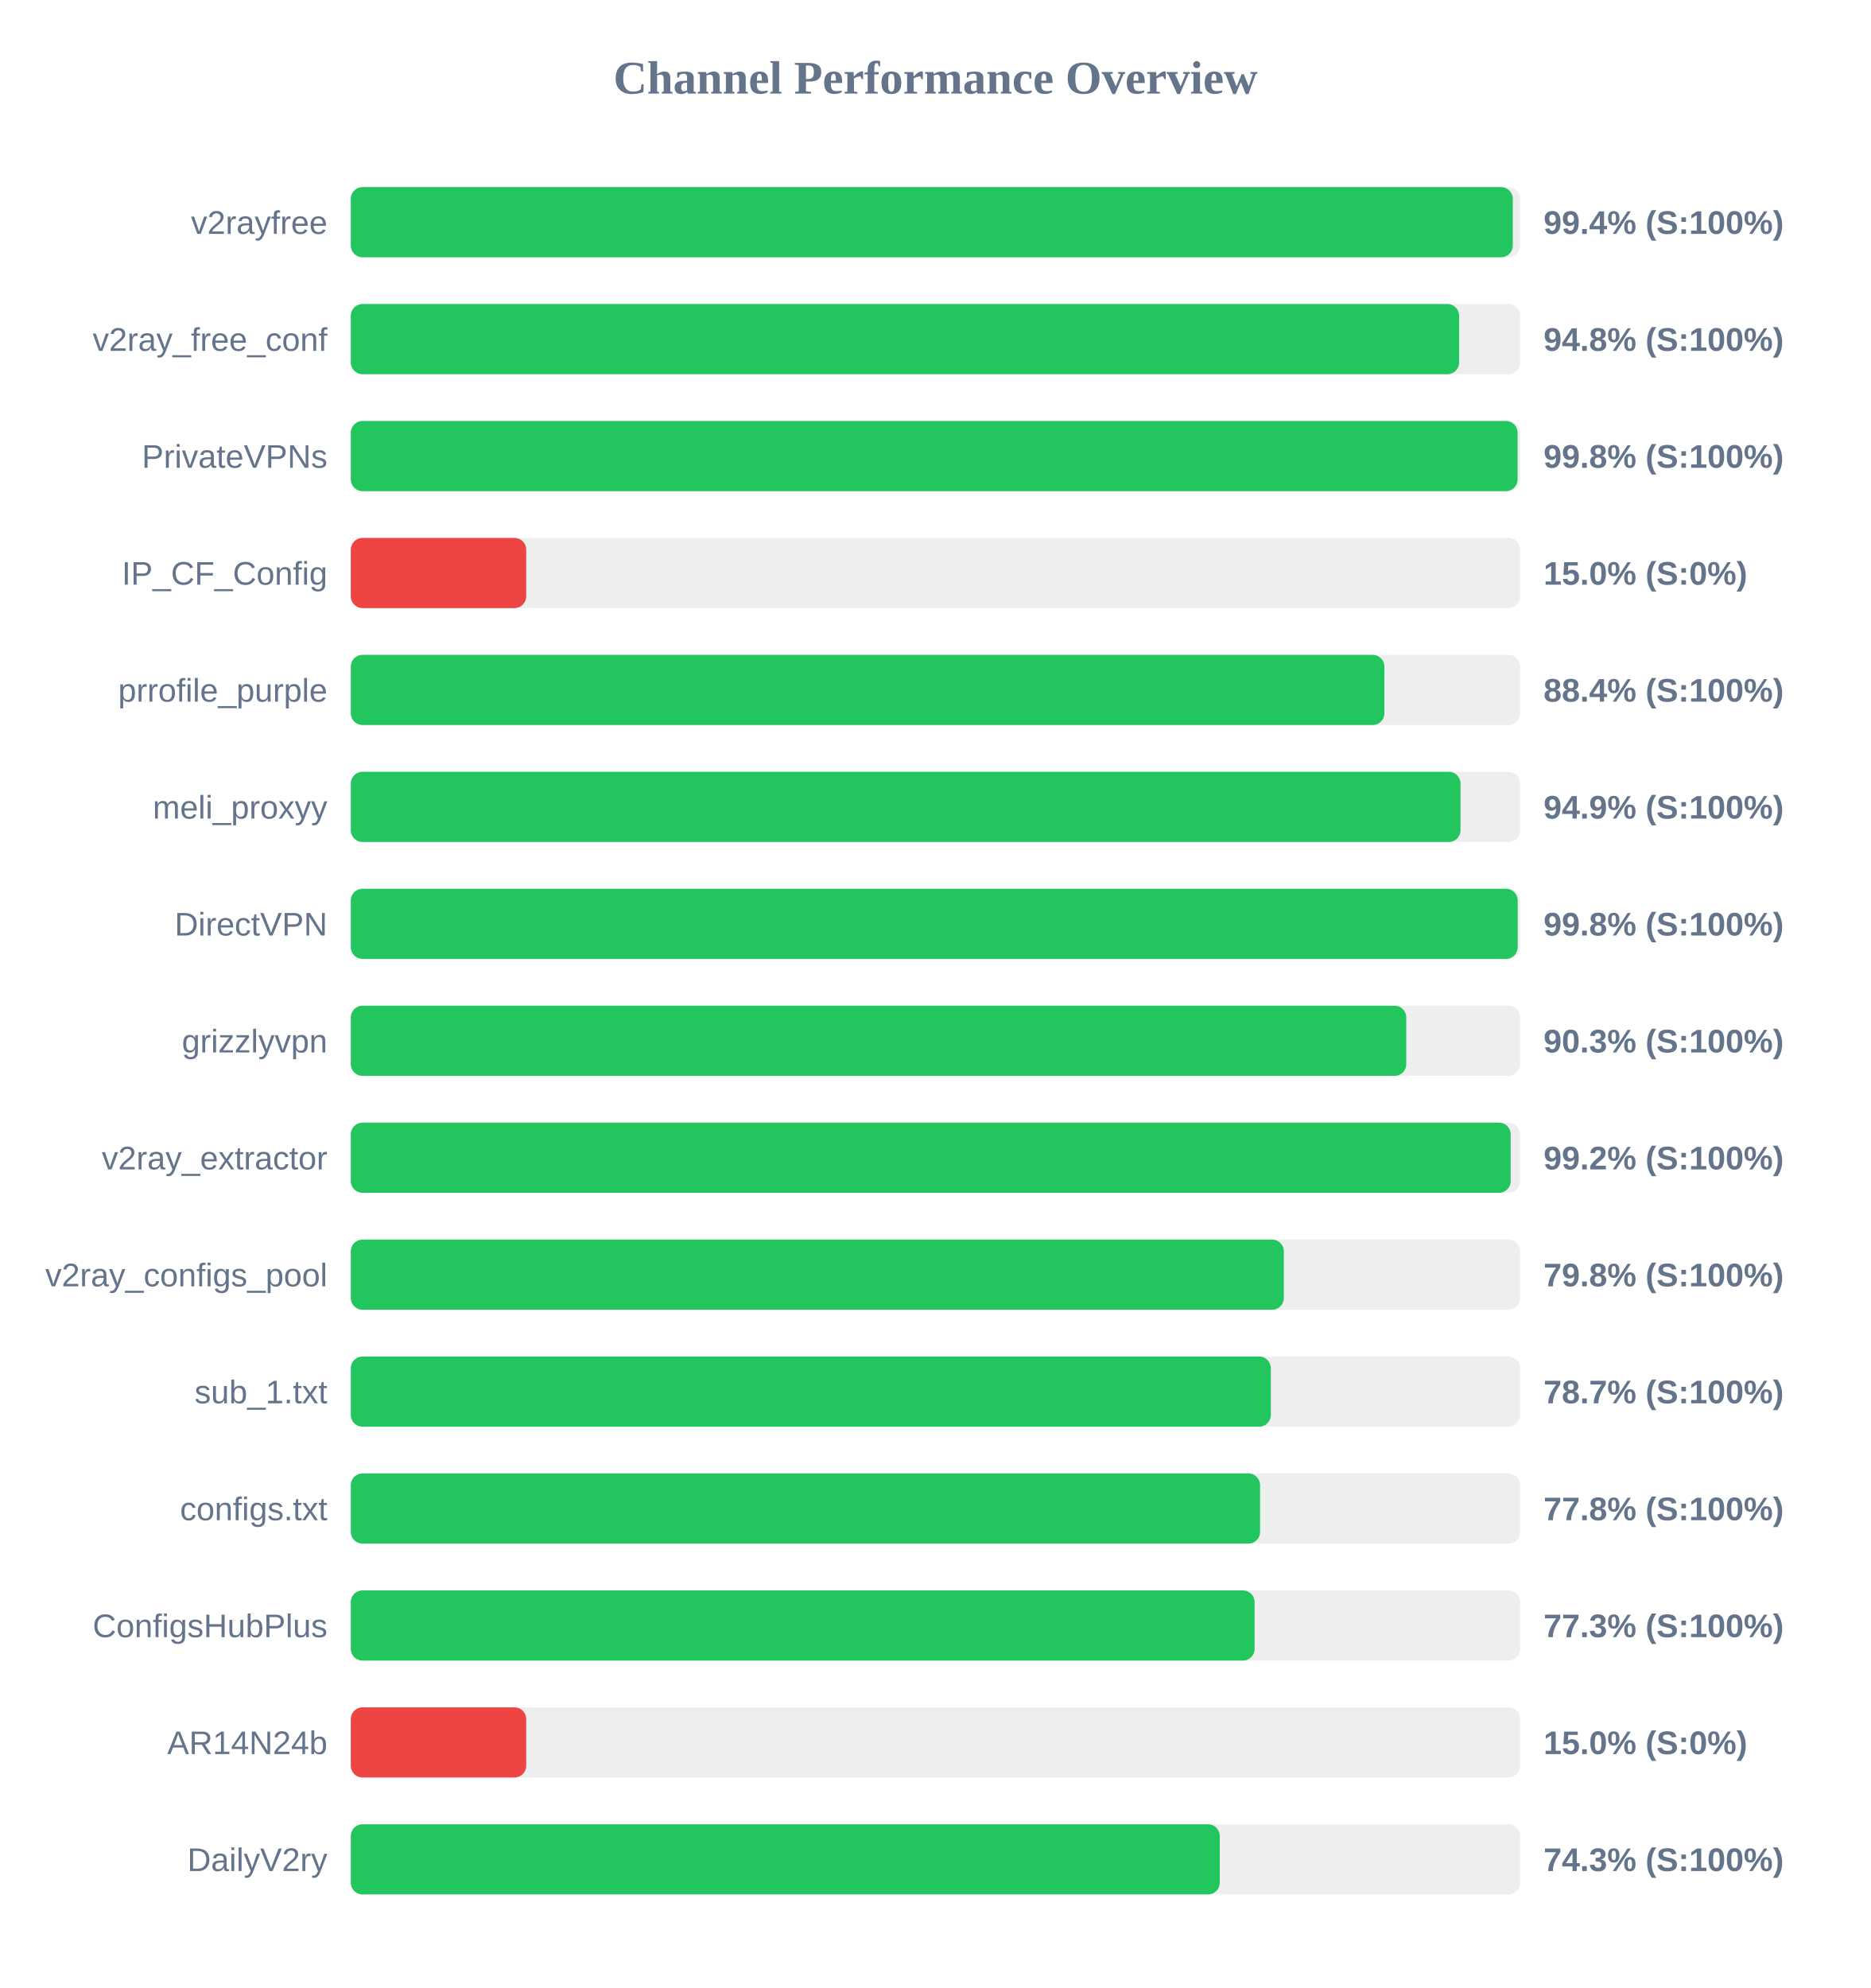
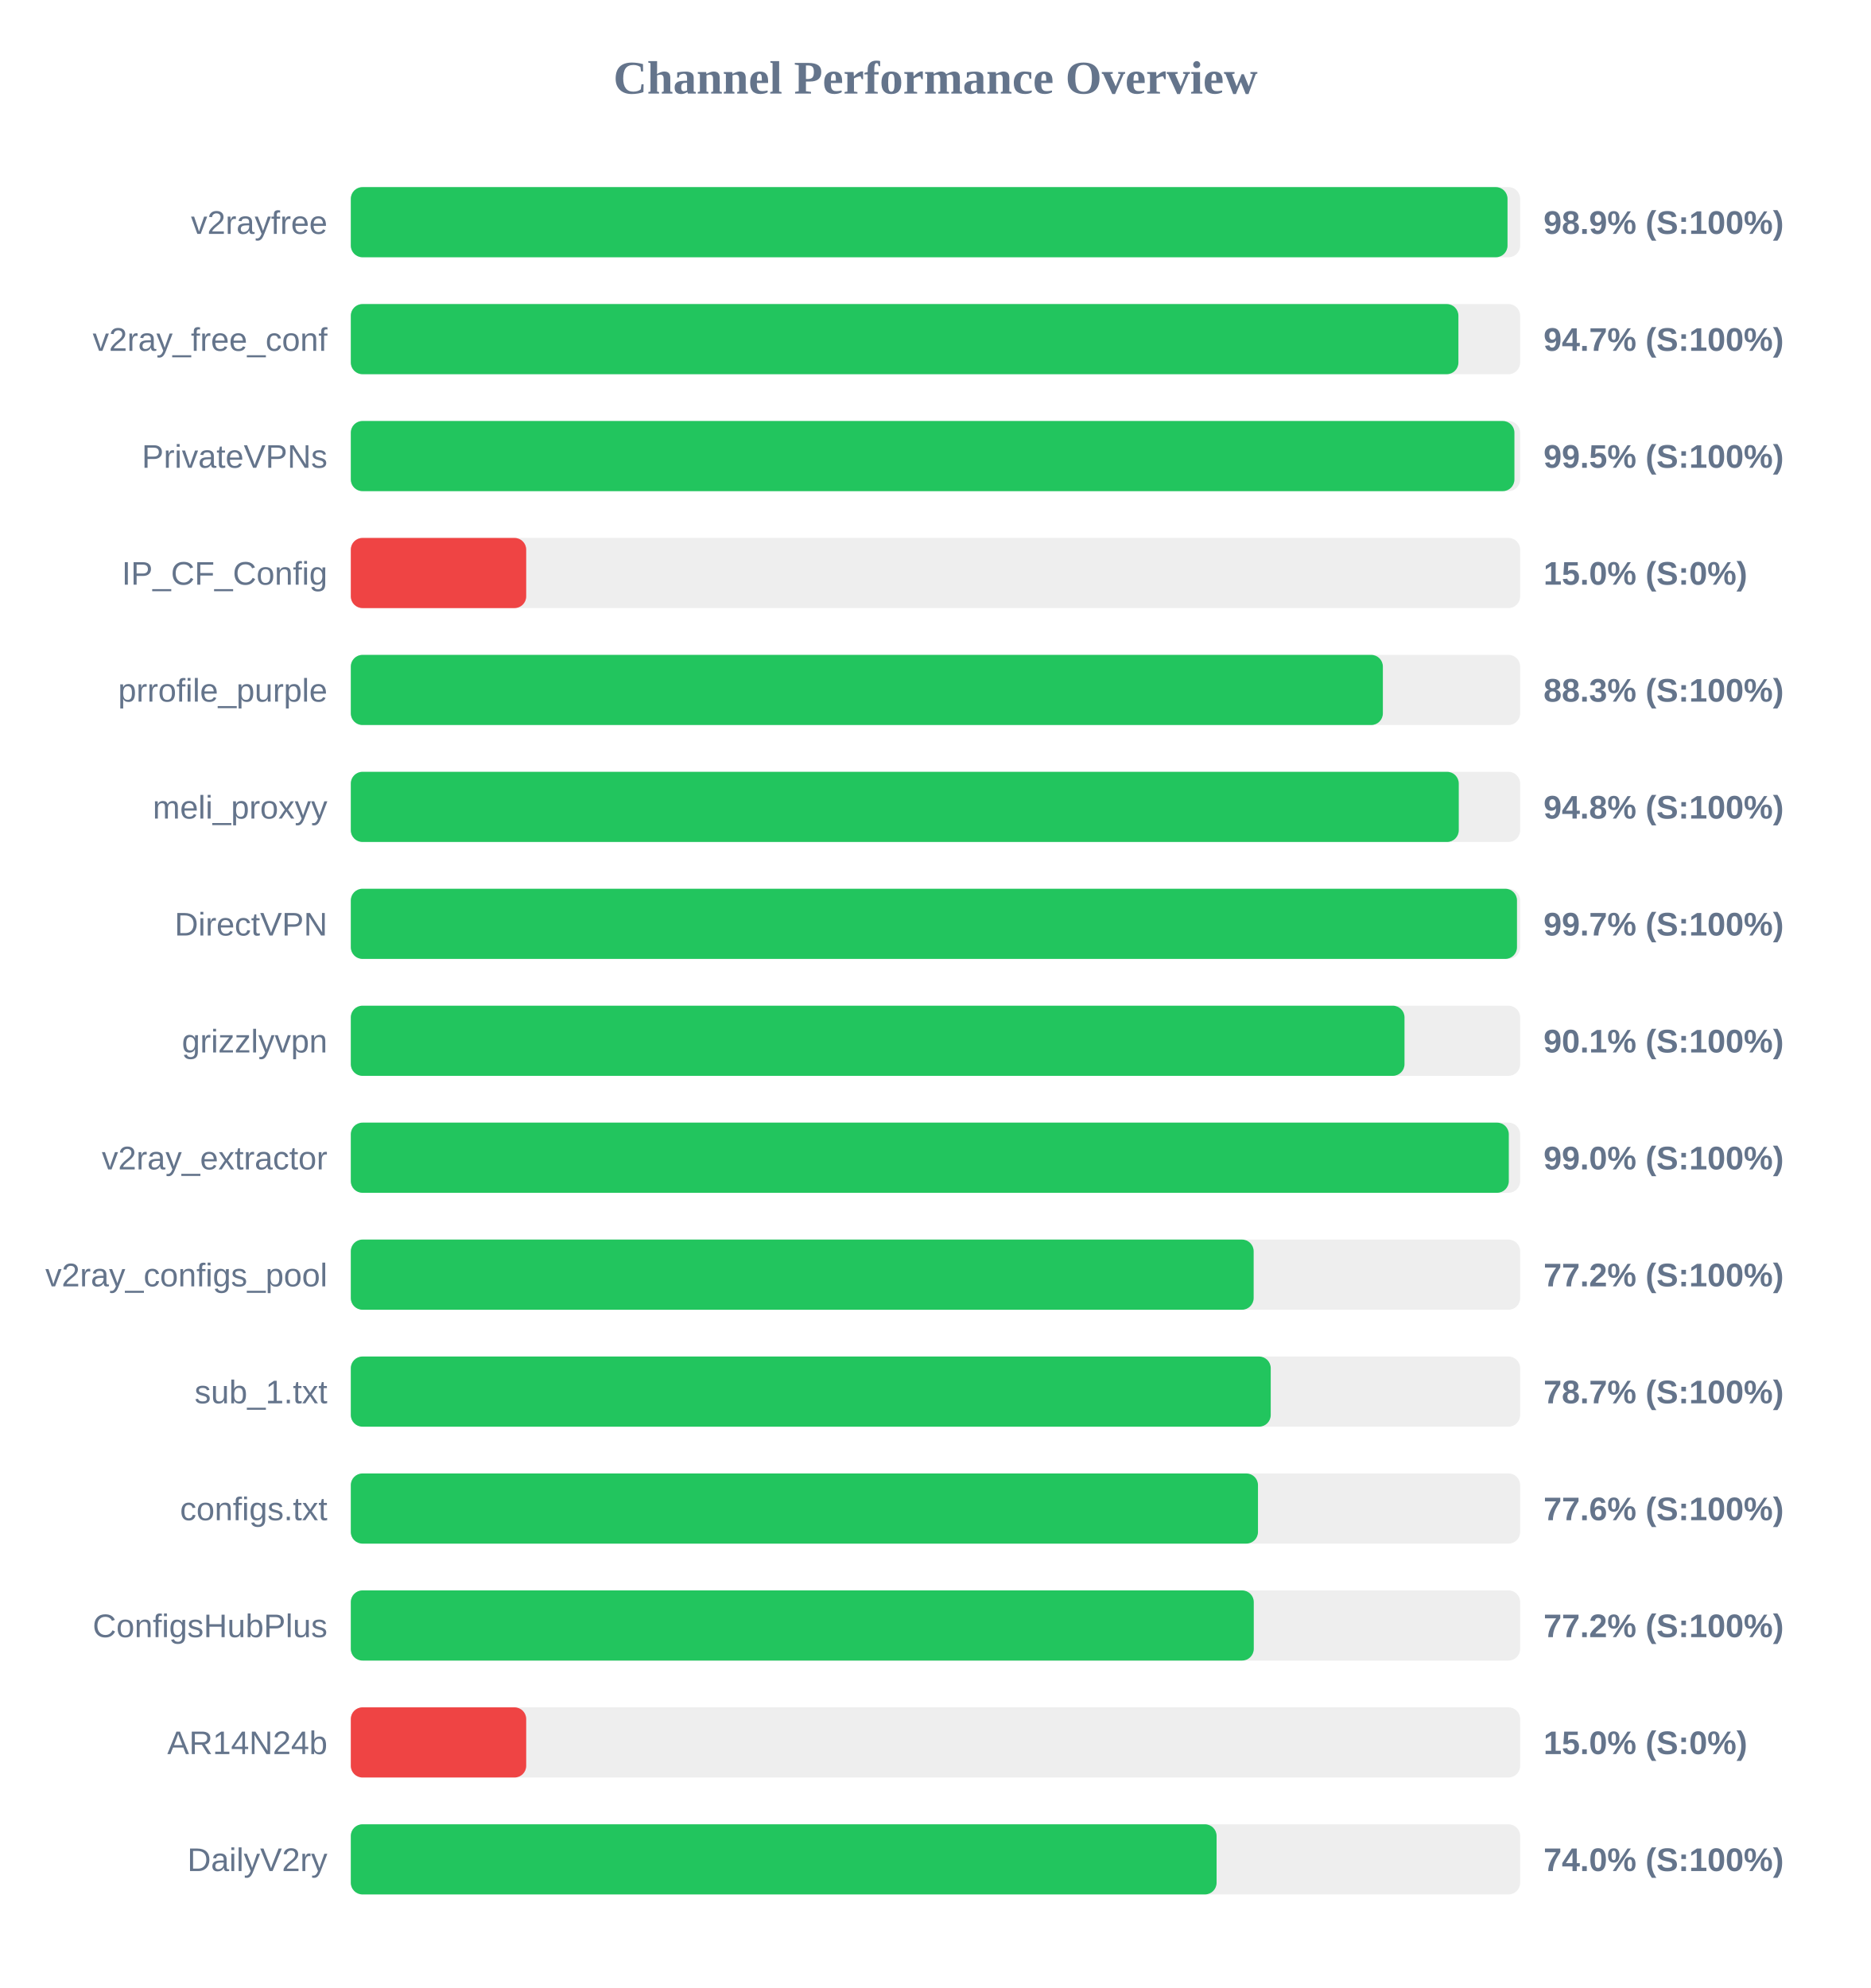
<svg xmlns="http://www.w3.org/2000/svg" width="800" height="850" version="1.1">
  <style>
        .row { font: 14px Arial; fill: #64748b; }
        .score { font: bold 14px Arial; fill: #64748b; }
    </style>
  <text x="400" y="40" text-anchor="middle" font-size="20px" font-weight="bold" fill="#64748b">Channel Performance Overview</text>
  <rect x="150" y="80" width="500" height="30" fill="#eee" rx="5" />
-   <rect x="150" y="80" width="496.85" height="30" fill="#22c55e" rx="5" />
+   <rect x="150" y="80" width="494.6" height="30" fill="#22c55e" rx="5" />
  <text x="140" y="100" text-anchor="end" class="row">v2rayfree</text>
-   <text x="660" y="100" text-anchor="start" class="score">99.4% (S:100%)</text>
+   <text x="660" y="100" text-anchor="start" class="score">98.9% (S:100%)</text>
  <rect x="150" y="130" width="500" height="30" fill="#eee" rx="5" />
-   <rect x="150" y="130" width="473.9" height="30" fill="#22c55e" rx="5" />
+   <rect x="150" y="130" width="473.6" height="30" fill="#22c55e" rx="5" />
  <text x="140" y="150" text-anchor="end" class="row">v2ray_free_conf</text>
-   <text x="660" y="150" text-anchor="start" class="score">94.8% (S:100%)</text>
+   <text x="660" y="150" text-anchor="start" class="score">94.7% (S:100%)</text>
  <rect x="150" y="180" width="500" height="30" fill="#eee" rx="5" />
-   <rect x="150" y="180" width="498.9" height="30" fill="#22c55e" rx="5" />
+   <rect x="150" y="180" width="497.55" height="30" fill="#22c55e" rx="5" />
  <text x="140" y="200" text-anchor="end" class="row">PrivateVPNs</text>
-   <text x="660" y="200" text-anchor="start" class="score">99.8% (S:100%)</text>
+   <text x="660" y="200" text-anchor="start" class="score">99.5% (S:100%)</text>
  <rect x="150" y="230" width="500" height="30" fill="#eee" rx="5" />
  <rect x="150" y="230" width="75.0" height="30" fill="#ef4444" rx="5" />
  <text x="140" y="250" text-anchor="end" class="row">IP_CF_Config</text>
  <text x="660" y="250" text-anchor="start" class="score">15.0% (S:0%)</text>
  <rect x="150" y="280" width="500" height="30" fill="#eee" rx="5" />
-   <rect x="150" y="280" width="441.95" height="30" fill="#22c55e" rx="5" />
+   <rect x="150" y="280" width="441.3" height="30" fill="#22c55e" rx="5" />
  <text x="140" y="300" text-anchor="end" class="row">prrofile_purple</text>
-   <text x="660" y="300" text-anchor="start" class="score">88.4% (S:100%)</text>
+   <text x="660" y="300" text-anchor="start" class="score">88.3% (S:100%)</text>
  <rect x="150" y="330" width="500" height="30" fill="#eee" rx="5" />
-   <rect x="150" y="330" width="474.5" height="30" fill="#22c55e" rx="5" />
+   <rect x="150" y="330" width="473.75" height="30" fill="#22c55e" rx="5" />
  <text x="140" y="350" text-anchor="end" class="row">meli_proxyy</text>
-   <text x="660" y="350" text-anchor="start" class="score">94.9% (S:100%)</text>
+   <text x="660" y="350" text-anchor="start" class="score">94.8% (S:100%)</text>
  <rect x="150" y="380" width="500" height="30" fill="#eee" rx="5" />
-   <rect x="150" y="380" width="498.95" height="30" fill="#22c55e" rx="5" />
+   <rect x="150" y="380" width="498.65" height="30" fill="#22c55e" rx="5" />
  <text x="140" y="400" text-anchor="end" class="row">DirectVPN</text>
-   <text x="660" y="400" text-anchor="start" class="score">99.8% (S:100%)</text>
+   <text x="660" y="400" text-anchor="start" class="score">99.7% (S:100%)</text>
  <rect x="150" y="430" width="500" height="30" fill="#eee" rx="5" />
-   <rect x="150" y="430" width="451.3" height="30" fill="#22c55e" rx="5" />
+   <rect x="150" y="430" width="450.55" height="30" fill="#22c55e" rx="5" />
  <text x="140" y="450" text-anchor="end" class="row">grizzlyvpn</text>
-   <text x="660" y="450" text-anchor="start" class="score">90.3% (S:100%)</text>
+   <text x="660" y="450" text-anchor="start" class="score">90.1% (S:100%)</text>
  <rect x="150" y="480" width="500" height="30" fill="#eee" rx="5" />
-   <rect x="150" y="480" width="495.95" height="30" fill="#22c55e" rx="5" />
+   <rect x="150" y="480" width="495.15" height="30" fill="#22c55e" rx="5" />
  <text x="140" y="500" text-anchor="end" class="row">v2ray_extractor</text>
-   <text x="660" y="500" text-anchor="start" class="score">99.2% (S:100%)</text>
+   <text x="660" y="500" text-anchor="start" class="score">99.0% (S:100%)</text>
  <rect x="150" y="530" width="500" height="30" fill="#eee" rx="5" />
-   <rect x="150" y="530" width="398.95" height="30" fill="#22c55e" rx="5" />
+   <rect x="150" y="530" width="386.05" height="30" fill="#22c55e" rx="5" />
  <text x="140" y="550" text-anchor="end" class="row">v2ray_configs_pool</text>
-   <text x="660" y="550" text-anchor="start" class="score">79.8% (S:100%)</text>
+   <text x="660" y="550" text-anchor="start" class="score">77.2% (S:100%)</text>
  <rect x="150" y="580" width="500" height="30" fill="#eee" rx="5" />
-   <rect x="150" y="580" width="393.4" height="30" fill="#22c55e" rx="5" />
+   <rect x="150" y="580" width="393.35" height="30" fill="#22c55e" rx="5" />
  <text x="140" y="600" text-anchor="end" class="row">sub_1.txt</text>
  <text x="660" y="600" text-anchor="start" class="score">78.7% (S:100%)</text>
  <rect x="150" y="630" width="500" height="30" fill="#eee" rx="5" />
-   <rect x="150" y="630" width="388.8" height="30" fill="#22c55e" rx="5" />
+   <rect x="150" y="630" width="387.9" height="30" fill="#22c55e" rx="5" />
  <text x="140" y="650" text-anchor="end" class="row">configs.txt</text>
-   <text x="660" y="650" text-anchor="start" class="score">77.8% (S:100%)</text>
+   <text x="660" y="650" text-anchor="start" class="score">77.6% (S:100%)</text>
  <rect x="150" y="680" width="500" height="30" fill="#eee" rx="5" />
-   <rect x="150" y="680" width="386.45" height="30" fill="#22c55e" rx="5" />
+   <rect x="150" y="680" width="386.1" height="30" fill="#22c55e" rx="5" />
  <text x="140" y="700" text-anchor="end" class="row">ConfigsHubPlus</text>
-   <text x="660" y="700" text-anchor="start" class="score">77.3% (S:100%)</text>
+   <text x="660" y="700" text-anchor="start" class="score">77.2% (S:100%)</text>
  <rect x="150" y="730" width="500" height="30" fill="#eee" rx="5" />
  <rect x="150" y="730" width="75.0" height="30" fill="#ef4444" rx="5" />
  <text x="140" y="750" text-anchor="end" class="row">AR14N24b</text>
  <text x="660" y="750" text-anchor="start" class="score">15.0% (S:0%)</text>
  <rect x="150" y="780" width="500" height="30" fill="#eee" rx="5" />
-   <rect x="150" y="780" width="371.55" height="30" fill="#22c55e" rx="5" />
+   <rect x="150" y="780" width="370.2" height="30" fill="#22c55e" rx="5" />
  <text x="140" y="800" text-anchor="end" class="row">DailyV2ry</text>
-   <text x="660" y="800" text-anchor="start" class="score">74.3% (S:100%)</text>
+   <text x="660" y="800" text-anchor="start" class="score">74.0% (S:100%)</text>
</svg>
